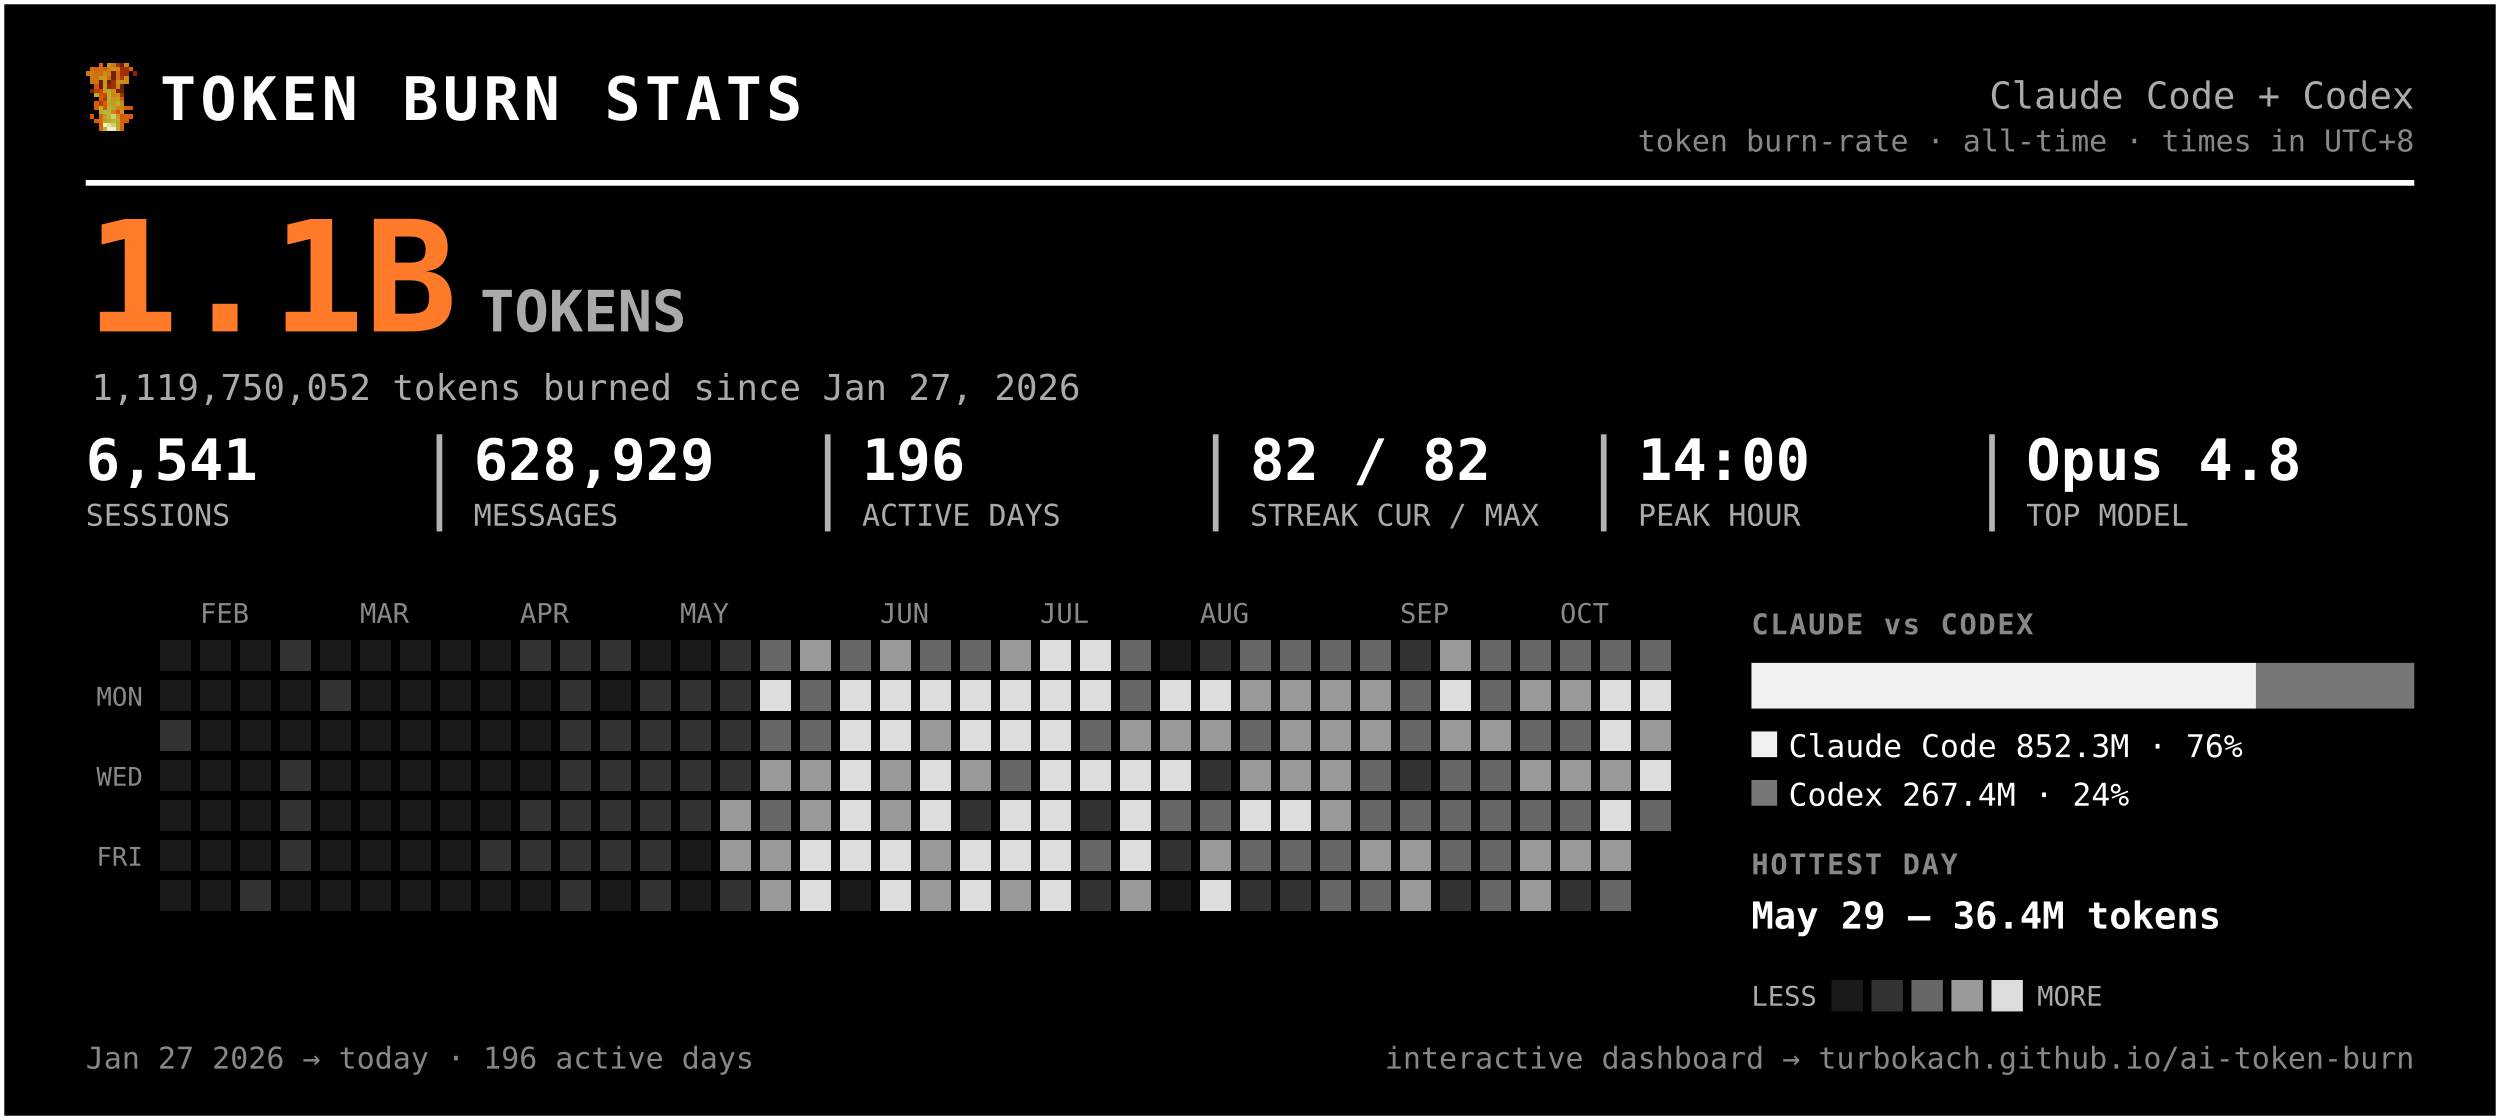
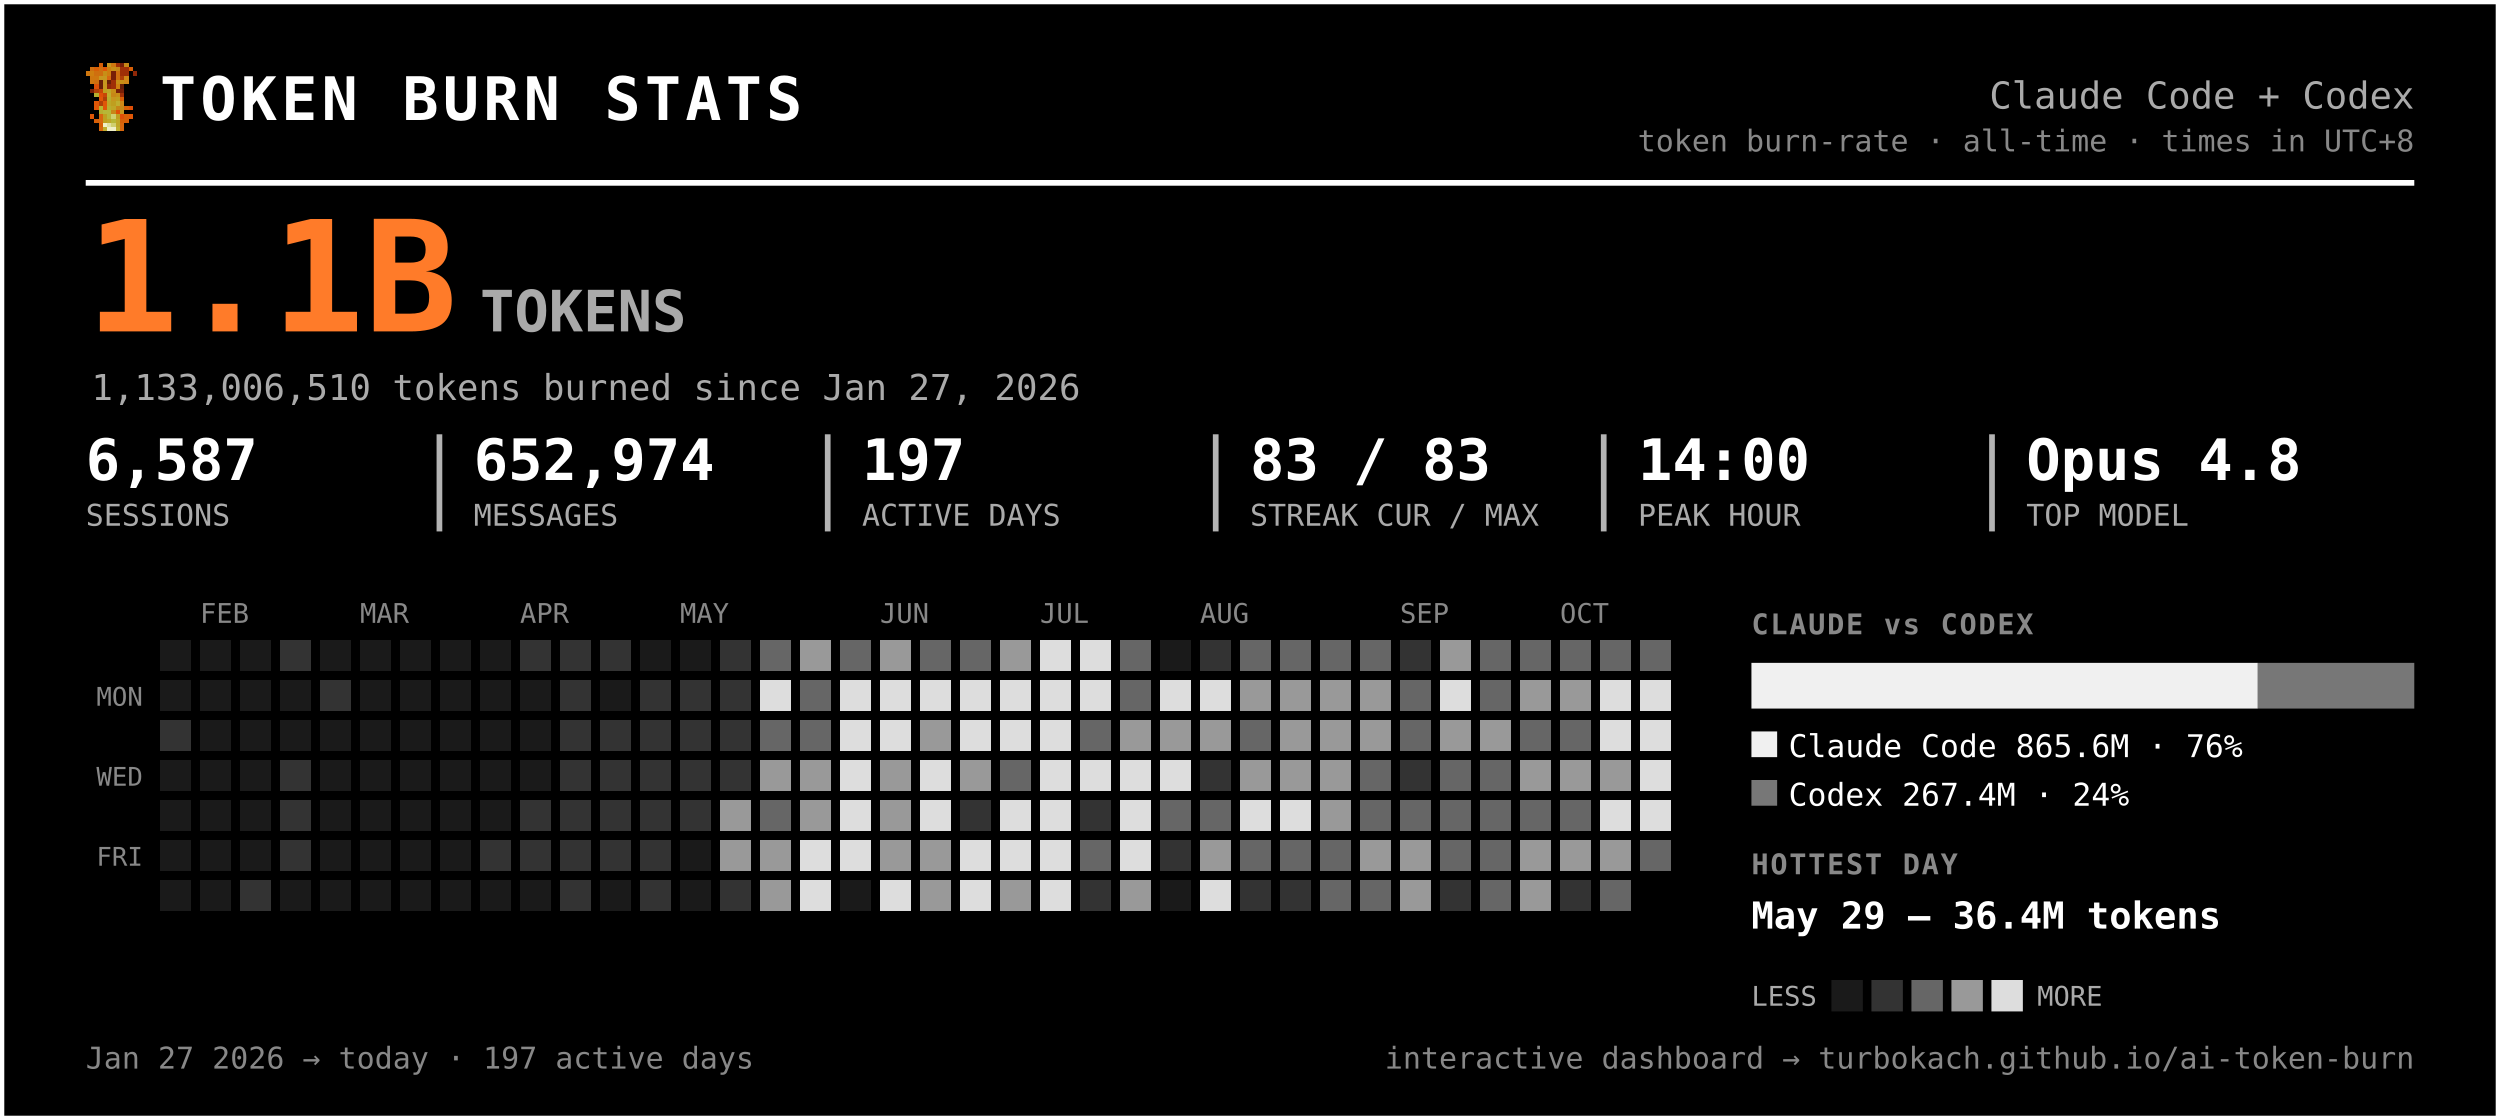
<svg xmlns="http://www.w3.org/2000/svg" width="875" height="392" viewBox="0 0 875 392" font-family="ui-monospace, 'SF Mono', 'Cascadia Code', Menlo, Consolas, monospace" role="img" aria-label="Token burn — Claude Code + Codex">
  <rect x="0.5" y="0.5" width="874" height="391" rx="0" fill="#000000" stroke="#ffffff" stroke-width="2" />
  <g transform="translate(30,22) scale(1.5)" shape-rendering="crispEdges">
    <rect x="3" y="0" width="1" height="1" fill="#d75f07" />
    <rect x="5" y="0" width="1" height="1" fill="#c7971f" />
    <rect x="6" y="0" width="1" height="1" fill="#cf770f" />
    <rect x="7" y="0" width="1" height="1" fill="#9f2f07" />
    <rect x="8" y="0" width="1" height="1" fill="#771f07" />
    <rect x="9" y="0" width="1" height="1" fill="#c78717" />
    <rect x="1" y="1" width="1" height="1" fill="#cf6f0f" />
    <rect x="2" y="1" width="1" height="1" fill="#d75f07" />
    <rect x="3" y="1" width="1" height="1" fill="#cf6f0f" />
    <rect x="4" y="1" width="1" height="1" fill="#df5707" />
    <rect x="5" y="1" width="1" height="1" fill="#cf7f0f" />
    <rect x="6" y="1" width="1" height="1" fill="#c78f17" />
    <rect x="7" y="1" width="1" height="1" fill="#c78717" />
    <rect x="8" y="1" width="1" height="1" fill="#9f2f07" />
    <rect x="9" y="1" width="1" height="1" fill="#9f2f07" />
    <rect x="10" y="1" width="1" height="1" fill="#d75f07" />
    <rect x="0" y="2" width="1" height="1" fill="#cf770f" />
    <rect x="1" y="2" width="1" height="1" fill="#cf7f0f" />
    <rect x="2" y="2" width="1" height="1" fill="#cf6f0f" />
    <rect x="3" y="2" width="1" height="1" fill="#cf6f0f" />
    <rect x="4" y="2" width="1" height="1" fill="#c78f17" />
    <rect x="5" y="2" width="1" height="1" fill="#cf7f0f" />
    <rect x="6" y="2" width="1" height="1" fill="#771f07" />
    <rect x="7" y="2" width="1" height="1" fill="#cf6f0f" />
    <rect x="8" y="2" width="1" height="1" fill="#9f2f07" />
    <rect x="9" y="2" width="1" height="1" fill="#9f2f07" />
    <rect x="11" y="2" width="1" height="1" fill="#8f2707" />
    <rect x="1" y="3" width="1" height="1" fill="#cf770f" />
    <rect x="2" y="3" width="1" height="1" fill="#cf770f" />
    <rect x="3" y="3" width="1" height="1" fill="#c7971f" />
    <rect x="4" y="3" width="1" height="1" fill="#c7971f" />
    <rect x="5" y="3" width="1" height="1" fill="#d7670f" />
    <rect x="6" y="3" width="1" height="1" fill="#771f07" />
    <rect x="7" y="3" width="1" height="1" fill="#cf6f0f" />
    <rect x="8" y="3" width="1" height="1" fill="#af3f07" />
    <rect x="9" y="3" width="1" height="1" fill="#cf8717" />
    <rect x="1" y="4" width="1" height="1" fill="#cf770f" />
    <rect x="2" y="4" width="1" height="1" fill="#cf6f0f" />
    <rect x="3" y="4" width="1" height="1" fill="#671f07" />
    <rect x="4" y="4" width="1" height="1" fill="#c7971f" />
    <rect x="5" y="4" width="1" height="1" fill="#671f07" />
    <rect x="6" y="4" width="1" height="1" fill="#9f2f07" />
    <rect x="7" y="4" width="1" height="1" fill="#c78f17" />
    <rect x="8" y="4" width="1" height="1" fill="#c78f17" />
    <rect x="9" y="4" width="1" height="1" fill="#cf8717" />
    <rect x="2" y="5" width="1" height="1" fill="#df4f07" />
    <rect x="3" y="5" width="1" height="1" fill="#671f07" />
    <rect x="4" y="5" width="1" height="1" fill="#c7971f" />
    <rect x="5" y="5" width="1" height="1" fill="#8f2707" />
    <rect x="6" y="5" width="1" height="1" fill="#9f2f07" />
    <rect x="7" y="5" width="1" height="1" fill="#cf7f0f" />
    <rect x="8" y="5" width="1" height="1" fill="#671f07" />
    <rect x="1" y="6" width="1" height="1" fill="#771f07" />
    <rect x="2" y="6" width="1" height="1" fill="#af3f07" />
    <rect x="3" y="6" width="1" height="1" fill="#c74707" />
    <rect x="4" y="6" width="1" height="1" fill="#bf9f1f" />
    <rect x="5" y="6" width="1" height="1" fill="#bfa727" />
    <rect x="6" y="6" width="1" height="1" fill="#c78f17" />
    <rect x="7" y="6" width="1" height="1" fill="#771f07" />
    <rect x="8" y="6" width="1" height="1" fill="#771f07" />
    <rect x="2" y="7" width="1" height="1" fill="#b7af2f" />
    <rect x="3" y="7" width="1" height="1" fill="#df4f07" />
    <rect x="4" y="7" width="1" height="1" fill="#c74707" />
    <rect x="5" y="7" width="1" height="1" fill="#bfaf2f" />
    <rect x="6" y="7" width="1" height="1" fill="#c78717" />
    <rect x="7" y="7" width="1" height="1" fill="#c78f17" />
    <rect x="8" y="7" width="1" height="1" fill="#9f2f07" />
    <rect x="3" y="8" width="1" height="1" fill="#df5707" />
    <rect x="4" y="8" width="1" height="1" fill="#af3f07" />
    <rect x="5" y="8" width="1" height="1" fill="#b7af2f" />
    <rect x="6" y="8" width="1" height="1" fill="#c7971f" />
    <rect x="7" y="8" width="1" height="1" fill="#bf9f1f" />
    <rect x="8" y="8" width="1" height="1" fill="#d75f07" />
    <rect x="2" y="9" width="1" height="1" fill="#df5707" />
    <rect x="3" y="9" width="1" height="1" fill="#af3f07" />
    <rect x="4" y="9" width="1" height="1" fill="#df5707" />
    <rect x="5" y="9" width="1" height="1" fill="#bfa727" />
    <rect x="6" y="9" width="1" height="1" fill="#bf9f1f" />
    <rect x="7" y="9" width="1" height="1" fill="#bfaf2f" />
    <rect x="8" y="9" width="1" height="1" fill="#cf8717" />
    <rect x="2" y="10" width="1" height="1" fill="#df5707" />
    <rect x="3" y="10" width="1" height="1" fill="#b7b72f" />
    <rect x="4" y="10" width="1" height="1" fill="#df5707" />
    <rect x="5" y="10" width="1" height="1" fill="#b7af2f" />
    <rect x="6" y="10" width="1" height="1" fill="#bfa727" />
    <rect x="7" y="10" width="1" height="1" fill="#c78717" />
    <rect x="8" y="10" width="1" height="1" fill="#c78717" />
    <rect x="9" y="10" width="1" height="1" fill="#d75f07" />
    <rect x="10" y="10" width="1" height="1" fill="#df4f07" />
    <rect x="3" y="11" width="1" height="1" fill="#b7af2f" />
    <rect x="4" y="11" width="1" height="1" fill="#b7b737" />
    <rect x="5" y="11" width="1" height="1" fill="#b7b737" />
    <rect x="6" y="11" width="1" height="1" fill="#c78717" />
    <rect x="7" y="11" width="1" height="1" fill="#df4f07" />
    <rect x="8" y="11" width="1" height="1" fill="#c7971f" />
    <rect x="1" y="12" width="1" height="1" fill="#df5707" />
    <rect x="3" y="12" width="1" height="1" fill="#d7670f" />
    <rect x="4" y="12" width="1" height="1" fill="#bf9f1f" />
    <rect x="5" y="12" width="1" height="1" fill="#b7b737" />
    <rect x="6" y="12" width="1" height="1" fill="#cfcf6f" />
    <rect x="7" y="12" width="1" height="1" fill="#bf9f1f" />
    <rect x="8" y="12" width="1" height="1" fill="#df4f07" />
    <rect x="9" y="12" width="1" height="1" fill="#d75f07" />
    <rect x="10" y="12" width="1" height="1" fill="#df5707" />
    <rect x="2" y="13" width="1" height="1" fill="#d75f07" />
    <rect x="3" y="13" width="1" height="1" fill="#d7670f" />
    <rect x="4" y="13" width="1" height="1" fill="#bf9f1f" />
    <rect x="5" y="13" width="1" height="1" fill="#bfa727" />
    <rect x="6" y="13" width="1" height="1" fill="#b7b737" />
    <rect x="7" y="13" width="1" height="1" fill="#bfa727" />
    <rect x="8" y="13" width="1" height="1" fill="#d75f07" />
    <rect x="9" y="13" width="1" height="1" fill="#d75f07" />
    <rect x="3" y="14" width="1" height="1" fill="#d75f07" />
    <rect x="4" y="14" width="1" height="1" fill="#efefc7" />
    <rect x="5" y="14" width="1" height="1" fill="#dfdf9f" />
    <rect x="6" y="14" width="1" height="1" fill="#cfcf6f" />
    <rect x="7" y="14" width="1" height="1" fill="#bfa727" />
    <rect x="8" y="14" width="1" height="1" fill="#d7670f" />
    <rect x="3" y="15" width="1" height="1" fill="#d7670f" />
    <rect x="4" y="15" width="1" height="1" fill="#bfaf2f" />
    <rect x="5" y="15" width="1" height="1" fill="#efefc7" />
    <rect x="6" y="15" width="1" height="1" fill="#efefc7" />
    <rect x="7" y="15" width="1" height="1" fill="#bfaf2f" />
    <rect x="8" y="15" width="1" height="1" fill="#d7670f" />
  </g>
  <text x="56.0" y="42.0" font-size="21" fill="#ffffff" font-weight="800" letter-spacing="1.5">TOKEN BURN STATS</text>
  <text x="845.0" y="38.0" font-size="13" fill="#aaaaaa" text-anchor="end">Claude Code + Codex</text>
  <text x="845.0" y="53.0" font-size="10.5" fill="#888888" text-anchor="end">token burn-rate · all-time · times in UTC+8</text>
  <line x1="30" y1="64" x2="845" y2="64" stroke="#ffffff" stroke-width="2" />
  <text x="30.0" y="116.0" font-size="54" fill="#ff7b29" font-weight="800">1.1B</text>
  <text x="168.0" y="116.0" font-size="20" fill="#aaaaaa" font-weight="600">TOKENS</text>
-   <text x="32.0" y="140.0" font-size="12.5" fill="#aaaaaa">1,119,750,052 tokens burned since Jan 27, 2026</text>
-   <text x="30.0" y="168.0" font-size="20" fill="#ffffff" font-weight="700">6,541</text>
+   <text x="32.0" y="140.0" font-size="12.5" fill="#aaaaaa">1,133,006,510 tokens burned since Jan 27, 2026</text>
+   <text x="30.0" y="168.0" font-size="20" fill="#ffffff" font-weight="700">6,587</text>
  <text x="30.0" y="184.0" font-size="10.5" fill="#aaaaaa">SESSIONS</text>
-   <text x="165.8" y="168.0" font-size="20" fill="#ffffff" font-weight="700">628,929</text>
+   <text x="165.8" y="168.0" font-size="20" fill="#ffffff" font-weight="700">652,974</text>
  <text x="165.8" y="184.0" font-size="10.5" fill="#aaaaaa">MESSAGES</text>
  <line x1="153.8" y1="152" x2="153.8" y2="186" stroke="#ffffff" stroke-width="2" opacity="0.7" />
-   <text x="301.7" y="168.0" font-size="20" fill="#ffffff" font-weight="700">196</text>
+   <text x="301.7" y="168.0" font-size="20" fill="#ffffff" font-weight="700">197</text>
  <text x="301.7" y="184.0" font-size="10.5" fill="#aaaaaa">ACTIVE DAYS</text>
  <line x1="289.7" y1="152" x2="289.7" y2="186" stroke="#ffffff" stroke-width="2" opacity="0.7" />
-   <text x="437.5" y="168.0" font-size="20" fill="#ffffff" font-weight="700">82 / 82</text>
+   <text x="437.5" y="168.0" font-size="20" fill="#ffffff" font-weight="700">83 / 83</text>
  <text x="437.5" y="184.0" font-size="10.5" fill="#aaaaaa">STREAK CUR / MAX</text>
  <line x1="425.5" y1="152" x2="425.5" y2="186" stroke="#ffffff" stroke-width="2" opacity="0.7" />
  <text x="573.3" y="168.0" font-size="20" fill="#ffffff" font-weight="700">14:00</text>
  <text x="573.3" y="184.0" font-size="10.5" fill="#aaaaaa">PEAK HOUR</text>
  <line x1="561.3" y1="152" x2="561.3" y2="186" stroke="#ffffff" stroke-width="2" opacity="0.7" />
  <text x="709.2" y="168.0" font-size="20" fill="#ffffff" font-weight="700">Opus 4.8</text>
  <text x="709.2" y="184.0" font-size="10.5" fill="#aaaaaa">TOP MODEL</text>
  <line x1="697.2" y1="152" x2="697.2" y2="186" stroke="#ffffff" stroke-width="2" opacity="0.7" />
  <text x="70.0" y="218.0" font-size="9.5" fill="#888888">FEB</text>
  <text x="126.0" y="218.0" font-size="9.5" fill="#888888">MAR</text>
  <text x="182.0" y="218.0" font-size="9.5" fill="#888888">APR</text>
  <text x="238.0" y="218.0" font-size="9.5" fill="#888888">MAY</text>
  <text x="308.0" y="218.0" font-size="9.5" fill="#888888">JUN</text>
  <text x="364.0" y="218.0" font-size="9.5" fill="#888888">JUL</text>
  <text x="420.0" y="218.0" font-size="9.5" fill="#888888">AUG</text>
  <text x="490.0" y="218.0" font-size="9.5" fill="#888888">SEP</text>
  <text x="546.0" y="218.0" font-size="9.5" fill="#888888">OCT</text>
  <text x="50.0" y="247.0" font-size="9" fill="#888888" text-anchor="end">MON</text>
  <text x="50.0" y="275.0" font-size="9" fill="#888888" text-anchor="end">WED</text>
  <text x="50.0" y="303.0" font-size="9" fill="#888888" text-anchor="end">FRI</text>
  <g shape-rendering="crispEdges">
    <rect x="224" y="308" width="11" height="11" rx="0" fill="#333333" />
    <rect x="238" y="252" width="11" height="11" rx="0" fill="#333333" />
    <rect x="252" y="224" width="11" height="11" rx="0" fill="#333333" />
    <rect x="252" y="266" width="11" height="11" rx="0" fill="#333333" />
    <rect x="252" y="280" width="11" height="11" rx="0" fill="#999999" />
    <rect x="252" y="294" width="11" height="11" rx="0" fill="#999999" />
    <rect x="252" y="308" width="11" height="11" rx="0" fill="#333333" />
    <rect x="266" y="224" width="11" height="11" rx="0" fill="#666666" />
    <rect x="266" y="238" width="11" height="11" rx="0" fill="#dddddd" />
    <rect x="266" y="252" width="11" height="11" rx="0" fill="#666666" />
    <rect x="266" y="266" width="11" height="11" rx="0" fill="#999999" />
    <rect x="266" y="280" width="11" height="11" rx="0" fill="#666666" />
    <rect x="266" y="294" width="11" height="11" rx="0" fill="#999999" />
    <rect x="266" y="308" width="11" height="11" rx="0" fill="#999999" />
    <rect x="280" y="224" width="11" height="11" rx="0" fill="#999999" />
    <rect x="280" y="238" width="11" height="11" rx="0" fill="#666666" />
    <rect x="280" y="252" width="11" height="11" rx="0" fill="#666666" />
    <rect x="280" y="266" width="11" height="11" rx="0" fill="#999999" />
    <rect x="280" y="280" width="11" height="11" rx="0" fill="#999999" />
    <rect x="280" y="294" width="11" height="11" rx="0" fill="#dddddd" />
    <rect x="280" y="308" width="11" height="11" rx="0" fill="#dddddd" />
    <rect x="294" y="224" width="11" height="11" rx="0" fill="#666666" />
    <rect x="294" y="238" width="11" height="11" rx="0" fill="#dddddd" />
    <rect x="294" y="252" width="11" height="11" rx="0" fill="#dddddd" />
    <rect x="294" y="266" width="11" height="11" rx="0" fill="#dddddd" />
    <rect x="294" y="280" width="11" height="11" rx="0" fill="#dddddd" />
    <rect x="294" y="294" width="11" height="11" rx="0" fill="#dddddd" />
    <rect x="308" y="224" width="11" height="11" rx="0" fill="#999999" />
    <rect x="308" y="238" width="11" height="11" rx="0" fill="#dddddd" />
    <rect x="308" y="252" width="11" height="11" rx="0" fill="#dddddd" />
    <rect x="308" y="266" width="11" height="11" rx="0" fill="#999999" />
    <rect x="308" y="280" width="11" height="11" rx="0" fill="#999999" />
-     <rect x="308" y="294" width="11" height="11" rx="0" fill="#dddddd" />
+     <rect x="308" y="294" width="11" height="11" rx="0" fill="#999999" />
    <rect x="308" y="308" width="11" height="11" rx="0" fill="#dddddd" />
    <rect x="322" y="224" width="11" height="11" rx="0" fill="#666666" />
    <rect x="322" y="238" width="11" height="11" rx="0" fill="#dddddd" />
    <rect x="322" y="252" width="11" height="11" rx="0" fill="#999999" />
    <rect x="322" y="266" width="11" height="11" rx="0" fill="#dddddd" />
    <rect x="322" y="280" width="11" height="11" rx="0" fill="#dddddd" />
    <rect x="322" y="294" width="11" height="11" rx="0" fill="#999999" />
    <rect x="322" y="308" width="11" height="11" rx="0" fill="#999999" />
    <rect x="336" y="224" width="11" height="11" rx="0" fill="#666666" />
    <rect x="336" y="238" width="11" height="11" rx="0" fill="#dddddd" />
    <rect x="336" y="252" width="11" height="11" rx="0" fill="#dddddd" />
    <rect x="336" y="266" width="11" height="11" rx="0" fill="#999999" />
    <rect x="336" y="280" width="11" height="11" rx="0" fill="#333333" />
    <rect x="336" y="294" width="11" height="11" rx="0" fill="#dddddd" />
    <rect x="336" y="308" width="11" height="11" rx="0" fill="#dddddd" />
    <rect x="350" y="224" width="11" height="11" rx="0" fill="#999999" />
    <rect x="350" y="238" width="11" height="11" rx="0" fill="#dddddd" />
    <rect x="350" y="252" width="11" height="11" rx="0" fill="#dddddd" />
    <rect x="350" y="266" width="11" height="11" rx="0" fill="#666666" />
    <rect x="350" y="280" width="11" height="11" rx="0" fill="#dddddd" />
    <rect x="350" y="294" width="11" height="11" rx="0" fill="#dddddd" />
    <rect x="350" y="308" width="11" height="11" rx="0" fill="#999999" />
    <rect x="364" y="224" width="11" height="11" rx="0" fill="#dddddd" />
    <rect x="364" y="238" width="11" height="11" rx="0" fill="#dddddd" />
    <rect x="364" y="252" width="11" height="11" rx="0" fill="#dddddd" />
    <rect x="364" y="266" width="11" height="11" rx="0" fill="#dddddd" />
    <rect x="364" y="280" width="11" height="11" rx="0" fill="#dddddd" />
    <rect x="364" y="294" width="11" height="11" rx="0" fill="#dddddd" />
    <rect x="364" y="308" width="11" height="11" rx="0" fill="#dddddd" />
    <rect x="378" y="224" width="11" height="11" rx="0" fill="#dddddd" />
    <rect x="378" y="238" width="11" height="11" rx="0" fill="#dddddd" />
    <rect x="378" y="252" width="11" height="11" rx="0" fill="#666666" />
    <rect x="378" y="266" width="11" height="11" rx="0" fill="#dddddd" />
    <rect x="378" y="280" width="11" height="11" rx="0" fill="#333333" />
    <rect x="378" y="294" width="11" height="11" rx="0" fill="#666666" />
    <rect x="378" y="308" width="11" height="11" rx="0" fill="#333333" />
    <rect x="392" y="224" width="11" height="11" rx="0" fill="#666666" />
    <rect x="392" y="238" width="11" height="11" rx="0" fill="#666666" />
    <rect x="392" y="252" width="11" height="11" rx="0" fill="#999999" />
    <rect x="392" y="266" width="11" height="11" rx="0" fill="#dddddd" />
    <rect x="392" y="280" width="11" height="11" rx="0" fill="#dddddd" />
    <rect x="392" y="294" width="11" height="11" rx="0" fill="#dddddd" />
    <rect x="392" y="308" width="11" height="11" rx="0" fill="#999999" />
    <rect x="406" y="238" width="11" height="11" rx="0" fill="#dddddd" />
    <rect x="406" y="252" width="11" height="11" rx="0" fill="#999999" />
    <rect x="406" y="266" width="11" height="11" rx="0" fill="#dddddd" />
    <rect x="406" y="280" width="11" height="11" rx="0" fill="#666666" />
    <rect x="406" y="294" width="11" height="11" rx="0" fill="#333333" />
    <rect x="420" y="224" width="11" height="11" rx="0" fill="#333333" />
    <rect x="420" y="238" width="11" height="11" rx="0" fill="#dddddd" />
    <rect x="420" y="252" width="11" height="11" rx="0" fill="#999999" />
    <rect x="420" y="266" width="11" height="11" rx="0" fill="#333333" />
    <rect x="420" y="280" width="11" height="11" rx="0" fill="#666666" />
    <rect x="420" y="294" width="11" height="11" rx="0" fill="#999999" />
    <rect x="420" y="308" width="11" height="11" rx="0" fill="#dddddd" />
    <rect x="434" y="224" width="11" height="11" rx="0" fill="#666666" />
    <rect x="434" y="238" width="11" height="11" rx="0" fill="#999999" />
    <rect x="434" y="252" width="11" height="11" rx="0" fill="#666666" />
    <rect x="434" y="266" width="11" height="11" rx="0" fill="#999999" />
    <rect x="434" y="280" width="11" height="11" rx="0" fill="#dddddd" />
    <rect x="434" y="294" width="11" height="11" rx="0" fill="#666666" />
    <rect x="434" y="308" width="11" height="11" rx="0" fill="#333333" />
    <rect x="448" y="224" width="11" height="11" rx="0" fill="#666666" />
    <rect x="448" y="238" width="11" height="11" rx="0" fill="#999999" />
    <rect x="448" y="252" width="11" height="11" rx="0" fill="#999999" />
    <rect x="448" y="266" width="11" height="11" rx="0" fill="#999999" />
    <rect x="448" y="280" width="11" height="11" rx="0" fill="#dddddd" />
    <rect x="448" y="294" width="11" height="11" rx="0" fill="#666666" />
    <rect x="448" y="308" width="11" height="11" rx="0" fill="#333333" />
    <rect x="462" y="224" width="11" height="11" rx="0" fill="#666666" />
    <rect x="462" y="238" width="11" height="11" rx="0" fill="#999999" />
    <rect x="462" y="252" width="11" height="11" rx="0" fill="#999999" />
    <rect x="462" y="266" width="11" height="11" rx="0" fill="#999999" />
    <rect x="462" y="280" width="11" height="11" rx="0" fill="#999999" />
    <rect x="462" y="294" width="11" height="11" rx="0" fill="#666666" />
    <rect x="462" y="308" width="11" height="11" rx="0" fill="#666666" />
    <rect x="476" y="224" width="11" height="11" rx="0" fill="#666666" />
    <rect x="476" y="238" width="11" height="11" rx="0" fill="#999999" />
    <rect x="476" y="252" width="11" height="11" rx="0" fill="#999999" />
    <rect x="476" y="266" width="11" height="11" rx="0" fill="#666666" />
    <rect x="476" y="280" width="11" height="11" rx="0" fill="#666666" />
    <rect x="476" y="294" width="11" height="11" rx="0" fill="#999999" />
    <rect x="476" y="308" width="11" height="11" rx="0" fill="#666666" />
    <rect x="490" y="224" width="11" height="11" rx="0" fill="#333333" />
    <rect x="490" y="238" width="11" height="11" rx="0" fill="#666666" />
    <rect x="490" y="252" width="11" height="11" rx="0" fill="#666666" />
    <rect x="490" y="266" width="11" height="11" rx="0" fill="#333333" />
    <rect x="490" y="280" width="11" height="11" rx="0" fill="#666666" />
    <rect x="490" y="294" width="11" height="11" rx="0" fill="#999999" />
    <rect x="490" y="308" width="11" height="11" rx="0" fill="#999999" />
    <rect x="504" y="224" width="11" height="11" rx="0" fill="#999999" />
    <rect x="504" y="238" width="11" height="11" rx="0" fill="#dddddd" />
    <rect x="504" y="252" width="11" height="11" rx="0" fill="#999999" />
    <rect x="504" y="266" width="11" height="11" rx="0" fill="#666666" />
    <rect x="504" y="280" width="11" height="11" rx="0" fill="#666666" />
    <rect x="504" y="294" width="11" height="11" rx="0" fill="#666666" />
    <rect x="504" y="308" width="11" height="11" rx="0" fill="#333333" />
    <rect x="518" y="224" width="11" height="11" rx="0" fill="#666666" />
    <rect x="518" y="238" width="11" height="11" rx="0" fill="#666666" />
    <rect x="518" y="252" width="11" height="11" rx="0" fill="#999999" />
    <rect x="518" y="266" width="11" height="11" rx="0" fill="#666666" />
    <rect x="518" y="280" width="11" height="11" rx="0" fill="#666666" />
    <rect x="518" y="294" width="11" height="11" rx="0" fill="#666666" />
    <rect x="518" y="308" width="11" height="11" rx="0" fill="#666666" />
    <rect x="532" y="224" width="11" height="11" rx="0" fill="#666666" />
    <rect x="532" y="238" width="11" height="11" rx="0" fill="#999999" />
    <rect x="532" y="252" width="11" height="11" rx="0" fill="#666666" />
    <rect x="532" y="266" width="11" height="11" rx="0" fill="#999999" />
    <rect x="532" y="280" width="11" height="11" rx="0" fill="#666666" />
    <rect x="532" y="294" width="11" height="11" rx="0" fill="#999999" />
    <rect x="532" y="308" width="11" height="11" rx="0" fill="#999999" />
    <rect x="546" y="224" width="11" height="11" rx="0" fill="#666666" />
    <rect x="546" y="238" width="11" height="11" rx="0" fill="#999999" />
    <rect x="546" y="252" width="11" height="11" rx="0" fill="#666666" />
    <rect x="546" y="266" width="11" height="11" rx="0" fill="#999999" />
    <rect x="546" y="280" width="11" height="11" rx="0" fill="#666666" />
    <rect x="546" y="294" width="11" height="11" rx="0" fill="#999999" />
    <rect x="546" y="308" width="11" height="11" rx="0" fill="#333333" />
    <rect x="560" y="224" width="11" height="11" rx="0" fill="#666666" />
    <rect x="560" y="238" width="11" height="11" rx="0" fill="#dddddd" />
    <rect x="560" y="252" width="11" height="11" rx="0" fill="#dddddd" />
    <rect x="560" y="266" width="11" height="11" rx="0" fill="#999999" />
    <rect x="560" y="280" width="11" height="11" rx="0" fill="#dddddd" />
    <rect x="560" y="294" width="11" height="11" rx="0" fill="#999999" />
    <rect x="560" y="308" width="11" height="11" rx="0" fill="#666666" />
    <rect x="574" y="224" width="11" height="11" rx="0" fill="#666666" />
    <rect x="574" y="238" width="11" height="11" rx="0" fill="#dddddd" />
-     <rect x="574" y="252" width="11" height="11" rx="0" fill="#999999" />
+     <rect x="574" y="252" width="11" height="11" rx="0" fill="#dddddd" />
    <rect x="574" y="266" width="11" height="11" rx="0" fill="#dddddd" />
-     <rect x="574" y="280" width="11" height="11" rx="0" fill="#666666" />
+     <rect x="574" y="280" width="11" height="11" rx="0" fill="#dddddd" />
+     <rect x="574" y="294" width="11" height="11" rx="0" fill="#666666" />
    <rect x="56" y="252" width="11" height="11" rx="0" fill="#333333" />
    <rect x="84" y="308" width="11" height="11" rx="0" fill="#333333" />
    <rect x="98" y="224" width="11" height="11" rx="0" fill="#333333" />
    <rect x="98" y="266" width="11" height="11" rx="0" fill="#333333" />
    <rect x="98" y="280" width="11" height="11" rx="0" fill="#333333" />
    <rect x="98" y="294" width="11" height="11" rx="0" fill="#333333" />
    <rect x="112" y="238" width="11" height="11" rx="0" fill="#333333" />
    <rect x="168" y="294" width="11" height="11" rx="0" fill="#333333" />
    <rect x="182" y="224" width="11" height="11" rx="0" fill="#333333" />
    <rect x="182" y="280" width="11" height="11" rx="0" fill="#333333" />
    <rect x="182" y="294" width="11" height="11" rx="0" fill="#333333" />
    <rect x="196" y="224" width="11" height="11" rx="0" fill="#333333" />
    <rect x="196" y="238" width="11" height="11" rx="0" fill="#333333" />
    <rect x="196" y="252" width="11" height="11" rx="0" fill="#333333" />
    <rect x="196" y="266" width="11" height="11" rx="0" fill="#333333" />
    <rect x="196" y="280" width="11" height="11" rx="0" fill="#333333" />
    <rect x="196" y="294" width="11" height="11" rx="0" fill="#333333" />
    <rect x="196" y="308" width="11" height="11" rx="0" fill="#333333" />
    <rect x="210" y="224" width="11" height="11" rx="0" fill="#333333" />
    <rect x="210" y="252" width="11" height="11" rx="0" fill="#333333" />
    <rect x="210" y="266" width="11" height="11" rx="0" fill="#333333" />
    <rect x="210" y="280" width="11" height="11" rx="0" fill="#333333" />
    <rect x="210" y="294" width="11" height="11" rx="0" fill="#333333" />
    <rect x="224" y="238" width="11" height="11" rx="0" fill="#333333" />
    <rect x="224" y="252" width="11" height="11" rx="0" fill="#333333" />
    <rect x="224" y="266" width="11" height="11" rx="0" fill="#333333" />
    <rect x="224" y="280" width="11" height="11" rx="0" fill="#333333" />
    <rect x="224" y="294" width="11" height="11" rx="0" fill="#333333" />
    <rect x="238" y="238" width="11" height="11" rx="0" fill="#333333" />
    <rect x="238" y="266" width="11" height="11" rx="0" fill="#333333" />
    <rect x="238" y="280" width="11" height="11" rx="0" fill="#333333" />
    <rect x="252" y="238" width="11" height="11" rx="0" fill="#333333" />
    <rect x="252" y="252" width="11" height="11" rx="0" fill="#333333" />
    <rect x="56" y="224" width="11" height="11" rx="0" fill="#1a1a1a" />
    <rect x="56" y="238" width="11" height="11" rx="0" fill="#1a1a1a" />
    <rect x="56" y="266" width="11" height="11" rx="0" fill="#1a1a1a" />
    <rect x="56" y="280" width="11" height="11" rx="0" fill="#1a1a1a" />
    <rect x="56" y="294" width="11" height="11" rx="0" fill="#1a1a1a" />
    <rect x="56" y="308" width="11" height="11" rx="0" fill="#1a1a1a" />
    <rect x="70" y="224" width="11" height="11" rx="0" fill="#1a1a1a" />
    <rect x="70" y="238" width="11" height="11" rx="0" fill="#1a1a1a" />
    <rect x="70" y="252" width="11" height="11" rx="0" fill="#1a1a1a" />
    <rect x="70" y="266" width="11" height="11" rx="0" fill="#1a1a1a" />
    <rect x="70" y="280" width="11" height="11" rx="0" fill="#1a1a1a" />
    <rect x="70" y="294" width="11" height="11" rx="0" fill="#1a1a1a" />
    <rect x="70" y="308" width="11" height="11" rx="0" fill="#1a1a1a" />
    <rect x="84" y="224" width="11" height="11" rx="0" fill="#1a1a1a" />
    <rect x="84" y="238" width="11" height="11" rx="0" fill="#1a1a1a" />
    <rect x="84" y="252" width="11" height="11" rx="0" fill="#1a1a1a" />
    <rect x="84" y="266" width="11" height="11" rx="0" fill="#1a1a1a" />
    <rect x="84" y="280" width="11" height="11" rx="0" fill="#1a1a1a" />
    <rect x="84" y="294" width="11" height="11" rx="0" fill="#1a1a1a" />
    <rect x="98" y="238" width="11" height="11" rx="0" fill="#1a1a1a" />
    <rect x="98" y="252" width="11" height="11" rx="0" fill="#1a1a1a" />
    <rect x="98" y="308" width="11" height="11" rx="0" fill="#1a1a1a" />
    <rect x="112" y="224" width="11" height="11" rx="0" fill="#1a1a1a" />
    <rect x="112" y="252" width="11" height="11" rx="0" fill="#1a1a1a" />
    <rect x="112" y="266" width="11" height="11" rx="0" fill="#1a1a1a" />
    <rect x="112" y="280" width="11" height="11" rx="0" fill="#1a1a1a" />
    <rect x="112" y="294" width="11" height="11" rx="0" fill="#1a1a1a" />
    <rect x="112" y="308" width="11" height="11" rx="0" fill="#1a1a1a" />
    <rect x="126" y="224" width="11" height="11" rx="0" fill="#1a1a1a" />
    <rect x="126" y="238" width="11" height="11" rx="0" fill="#1a1a1a" />
    <rect x="126" y="252" width="11" height="11" rx="0" fill="#1a1a1a" />
    <rect x="126" y="266" width="11" height="11" rx="0" fill="#1a1a1a" />
    <rect x="126" y="280" width="11" height="11" rx="0" fill="#1a1a1a" />
    <rect x="126" y="294" width="11" height="11" rx="0" fill="#1a1a1a" />
    <rect x="126" y="308" width="11" height="11" rx="0" fill="#1a1a1a" />
    <rect x="140" y="224" width="11" height="11" rx="0" fill="#1a1a1a" />
    <rect x="140" y="238" width="11" height="11" rx="0" fill="#1a1a1a" />
    <rect x="140" y="252" width="11" height="11" rx="0" fill="#1a1a1a" />
    <rect x="140" y="266" width="11" height="11" rx="0" fill="#1a1a1a" />
    <rect x="140" y="280" width="11" height="11" rx="0" fill="#1a1a1a" />
    <rect x="140" y="294" width="11" height="11" rx="0" fill="#1a1a1a" />
    <rect x="140" y="308" width="11" height="11" rx="0" fill="#1a1a1a" />
    <rect x="154" y="224" width="11" height="11" rx="0" fill="#1a1a1a" />
    <rect x="154" y="238" width="11" height="11" rx="0" fill="#1a1a1a" />
    <rect x="154" y="252" width="11" height="11" rx="0" fill="#1a1a1a" />
    <rect x="154" y="266" width="11" height="11" rx="0" fill="#1a1a1a" />
    <rect x="154" y="280" width="11" height="11" rx="0" fill="#1a1a1a" />
    <rect x="154" y="294" width="11" height="11" rx="0" fill="#1a1a1a" />
    <rect x="154" y="308" width="11" height="11" rx="0" fill="#1a1a1a" />
    <rect x="168" y="224" width="11" height="11" rx="0" fill="#1a1a1a" />
    <rect x="168" y="238" width="11" height="11" rx="0" fill="#1a1a1a" />
    <rect x="168" y="252" width="11" height="11" rx="0" fill="#1a1a1a" />
    <rect x="168" y="266" width="11" height="11" rx="0" fill="#1a1a1a" />
    <rect x="168" y="280" width="11" height="11" rx="0" fill="#1a1a1a" />
    <rect x="168" y="308" width="11" height="11" rx="0" fill="#1a1a1a" />
    <rect x="182" y="238" width="11" height="11" rx="0" fill="#1a1a1a" />
    <rect x="182" y="252" width="11" height="11" rx="0" fill="#1a1a1a" />
    <rect x="182" y="266" width="11" height="11" rx="0" fill="#1a1a1a" />
    <rect x="182" y="308" width="11" height="11" rx="0" fill="#1a1a1a" />
    <rect x="210" y="238" width="11" height="11" rx="0" fill="#1a1a1a" />
    <rect x="210" y="308" width="11" height="11" rx="0" fill="#1a1a1a" />
    <rect x="224" y="224" width="11" height="11" rx="0" fill="#1a1a1a" />
    <rect x="238" y="224" width="11" height="11" rx="0" fill="#1a1a1a" />
    <rect x="238" y="294" width="11" height="11" rx="0" fill="#1a1a1a" />
    <rect x="238" y="308" width="11" height="11" rx="0" fill="#1a1a1a" />
    <rect x="294" y="308" width="11" height="11" rx="0" fill="#1a1a1a" />
    <rect x="406" y="224" width="11" height="11" rx="0" fill="#1a1a1a" />
    <rect x="406" y="308" width="11" height="11" rx="0" fill="#1a1a1a" />
  </g>
  <text x="613.0" y="222.0" font-size="10" fill="#888888" font-weight="700" letter-spacing="0.6">CLAUDE vs CODEX</text>
-   <path d="M613.00,232 H789.59 L789.59,232 V248.00 L789.59,248.00 H613.00 L613.00,248.00 V232.00 L613.00,232.00 Z" fill="#f0f0f0" />
-   <path d="M789.59,232 H845.00 L845.00,232 V248.00 L845.00,248.00 H789.59 L789.59,248.00 V232.00 L789.59,232.00 Z" fill="#777777" />
+   <path d="M613.00,232 H790.24 L790.24,232 V248.00 L790.24,248.00 H613.00 L613.00,248.00 V232.00 L613.00,232.00 Z" fill="#f0f0f0" />
+   <path d="M790.24,232 H845.00 L845.00,232 V248.00 L845.00,248.00 H790.24 L790.24,248.00 V232.00 L790.24,232.00 Z" fill="#777777" />
  <rect x="613" y="256" width="9" height="9" rx="0" fill="#f0f0f0" />
-   <text x="626.0" y="265.0" font-size="11" fill="#ffffff">Claude Code  852.3M · 76%</text>
+   <text x="626.0" y="265.0" font-size="11" fill="#ffffff">Claude Code  865.6M · 76%</text>
  <rect x="613" y="273" width="9" height="9" rx="0" fill="#777777" />
  <text x="626.0" y="282.0" font-size="11" fill="#ffffff">Codex  267.4M · 24%</text>
  <text x="613.0" y="306.0" font-size="10" fill="#888888" font-weight="700" letter-spacing="0.6">HOTTEST DAY</text>
  <text x="613.0" y="325.0" font-size="13" fill="#ffffff" font-weight="600">May 29 — 36.4M tokens</text>
  <text x="613.0" y="352.0" font-size="9.5" fill="#aaaaaa">LESS</text>
  <rect x="641" y="343" width="11" height="11" rx="0" fill="#1a1a1a" />
  <rect x="655" y="343" width="11" height="11" rx="0" fill="#333333" />
  <rect x="669" y="343" width="11" height="11" rx="0" fill="#666666" />
  <rect x="683" y="343" width="11" height="11" rx="0" fill="#999999" />
  <rect x="697" y="343" width="11" height="11" rx="0" fill="#dddddd" />
  <text x="713.0" y="352.0" font-size="9.5" fill="#aaaaaa">MORE</text>
-   <text x="30.0" y="374.0" font-size="10.5" fill="#888888">Jan 27 2026 → today  ·  196 active days</text>
+   <text x="30.0" y="374.0" font-size="10.5" fill="#888888">Jan 27 2026 → today  ·  197 active days</text>
  <text x="845.0" y="374.0" font-size="10.5" fill="#888888" text-anchor="end">interactive dashboard → turbokach.github.io/ai-token-burn</text>
</svg>
